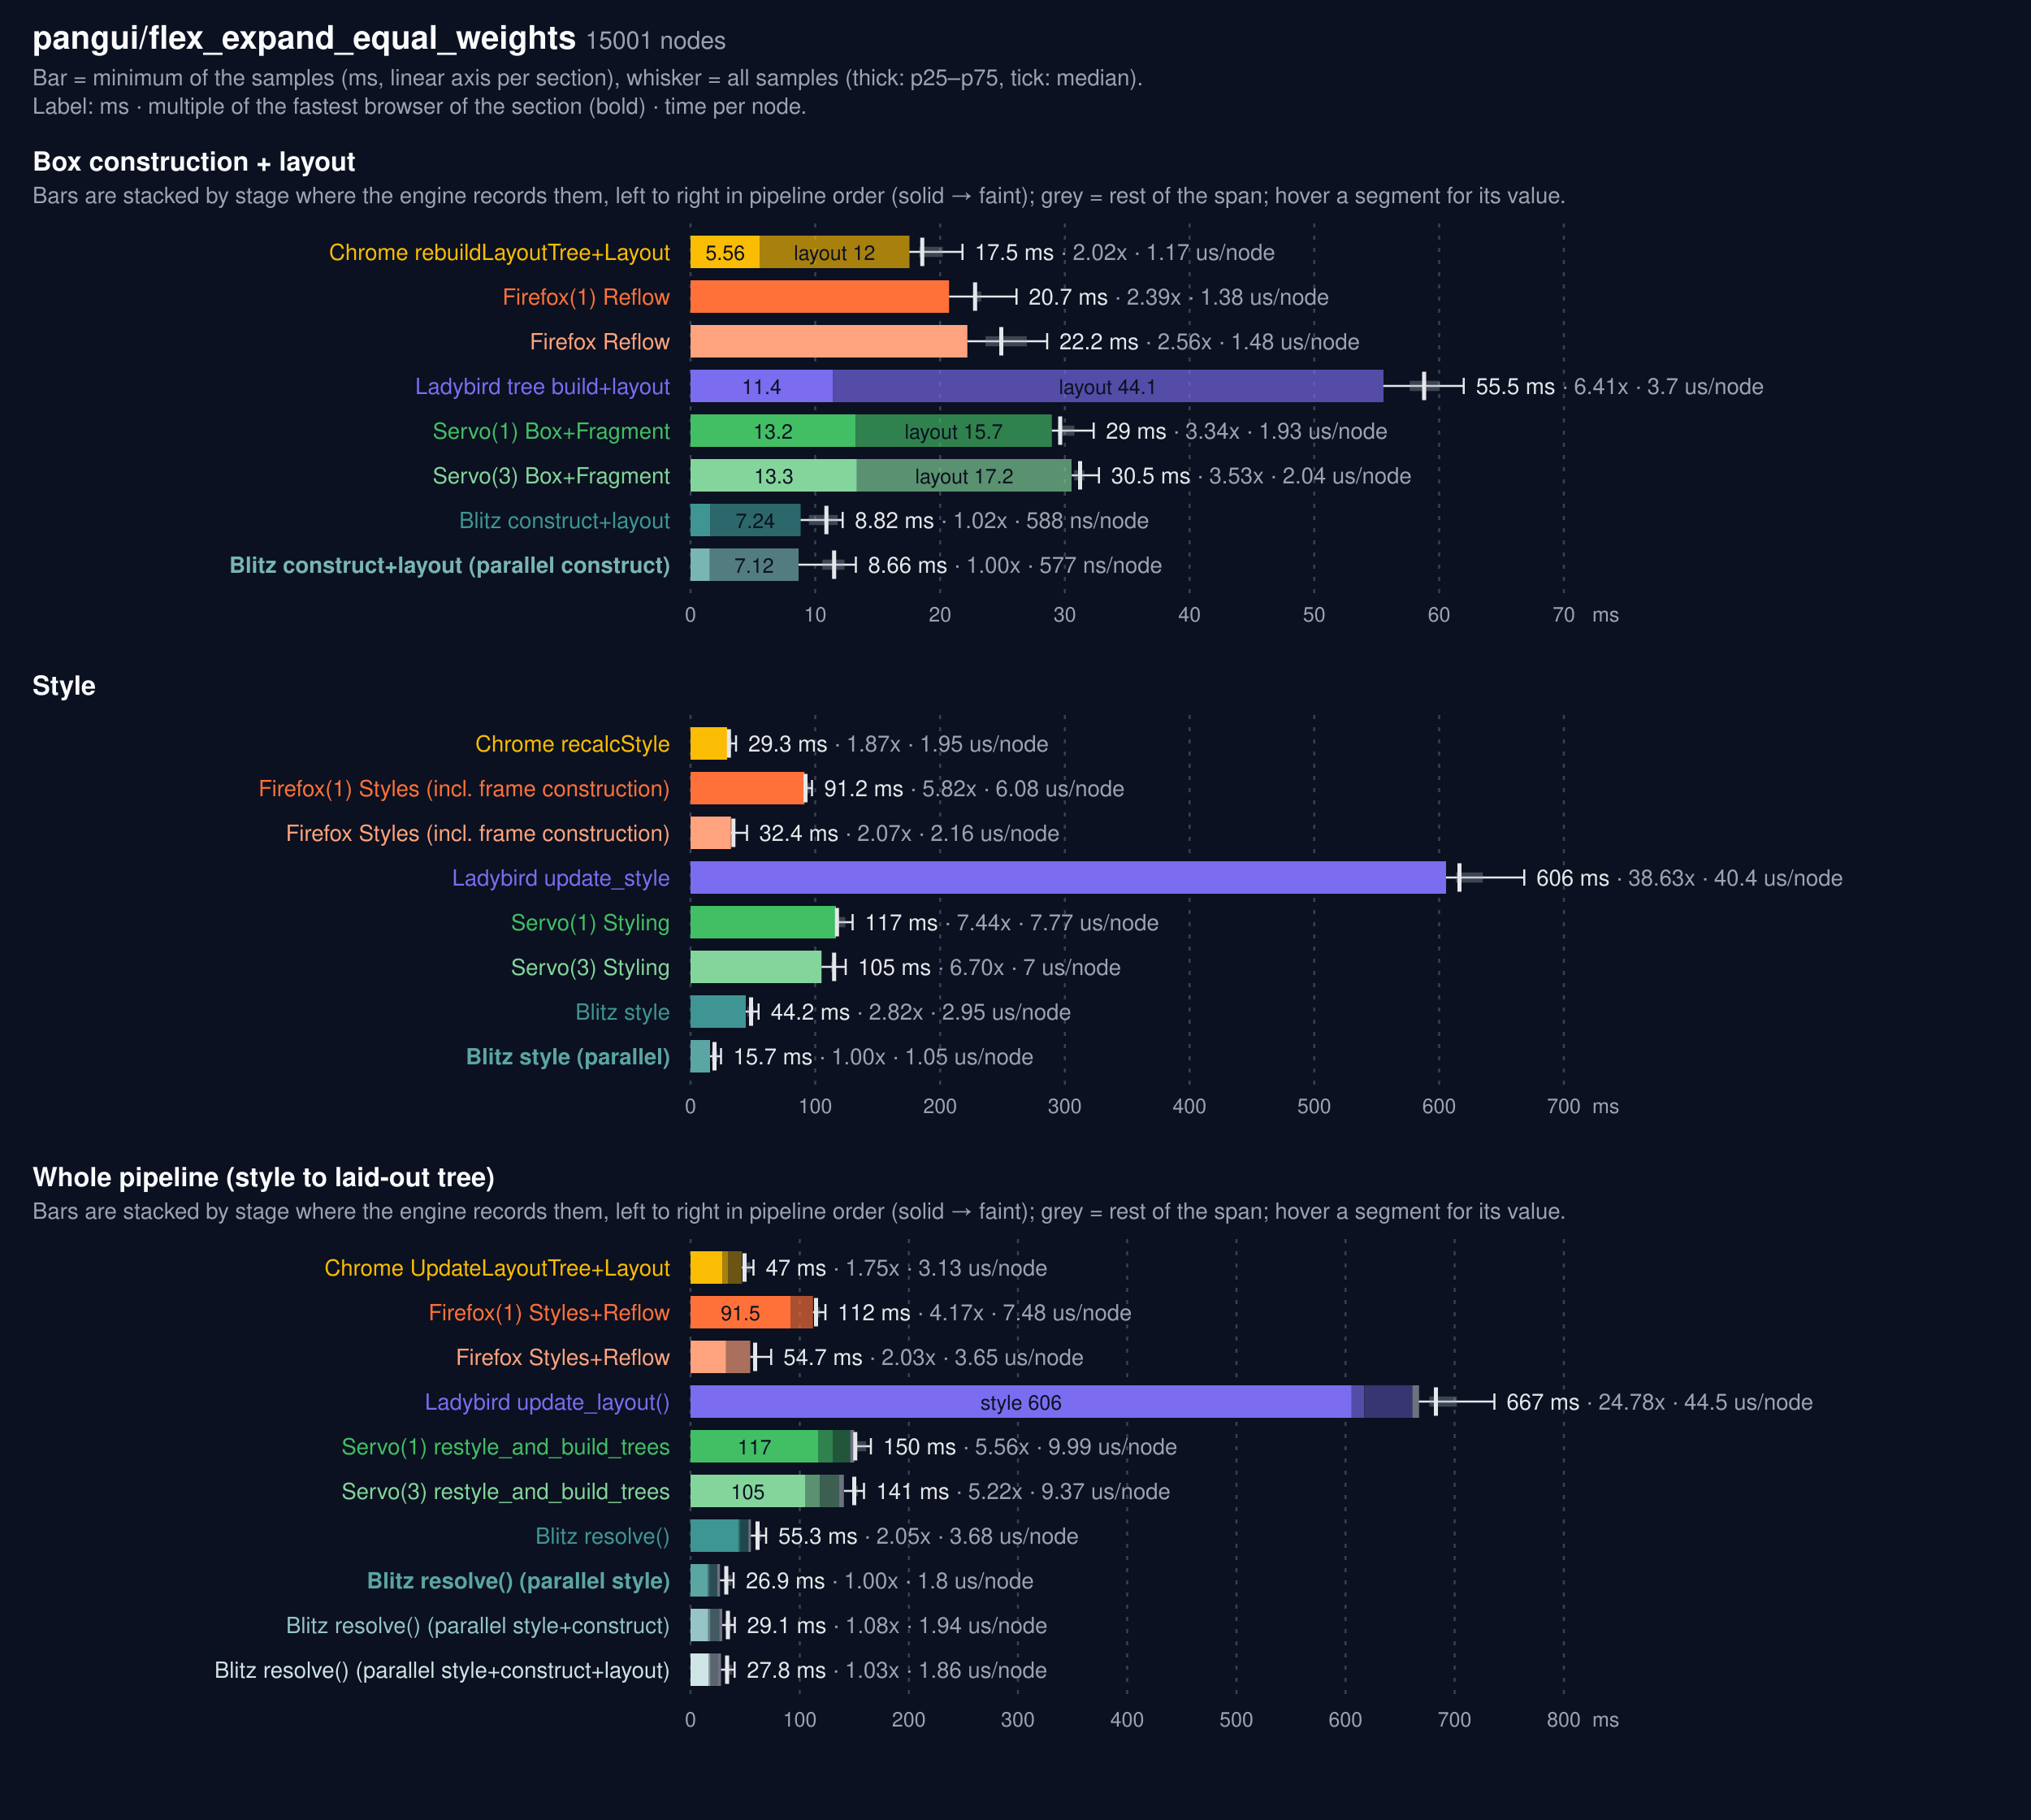
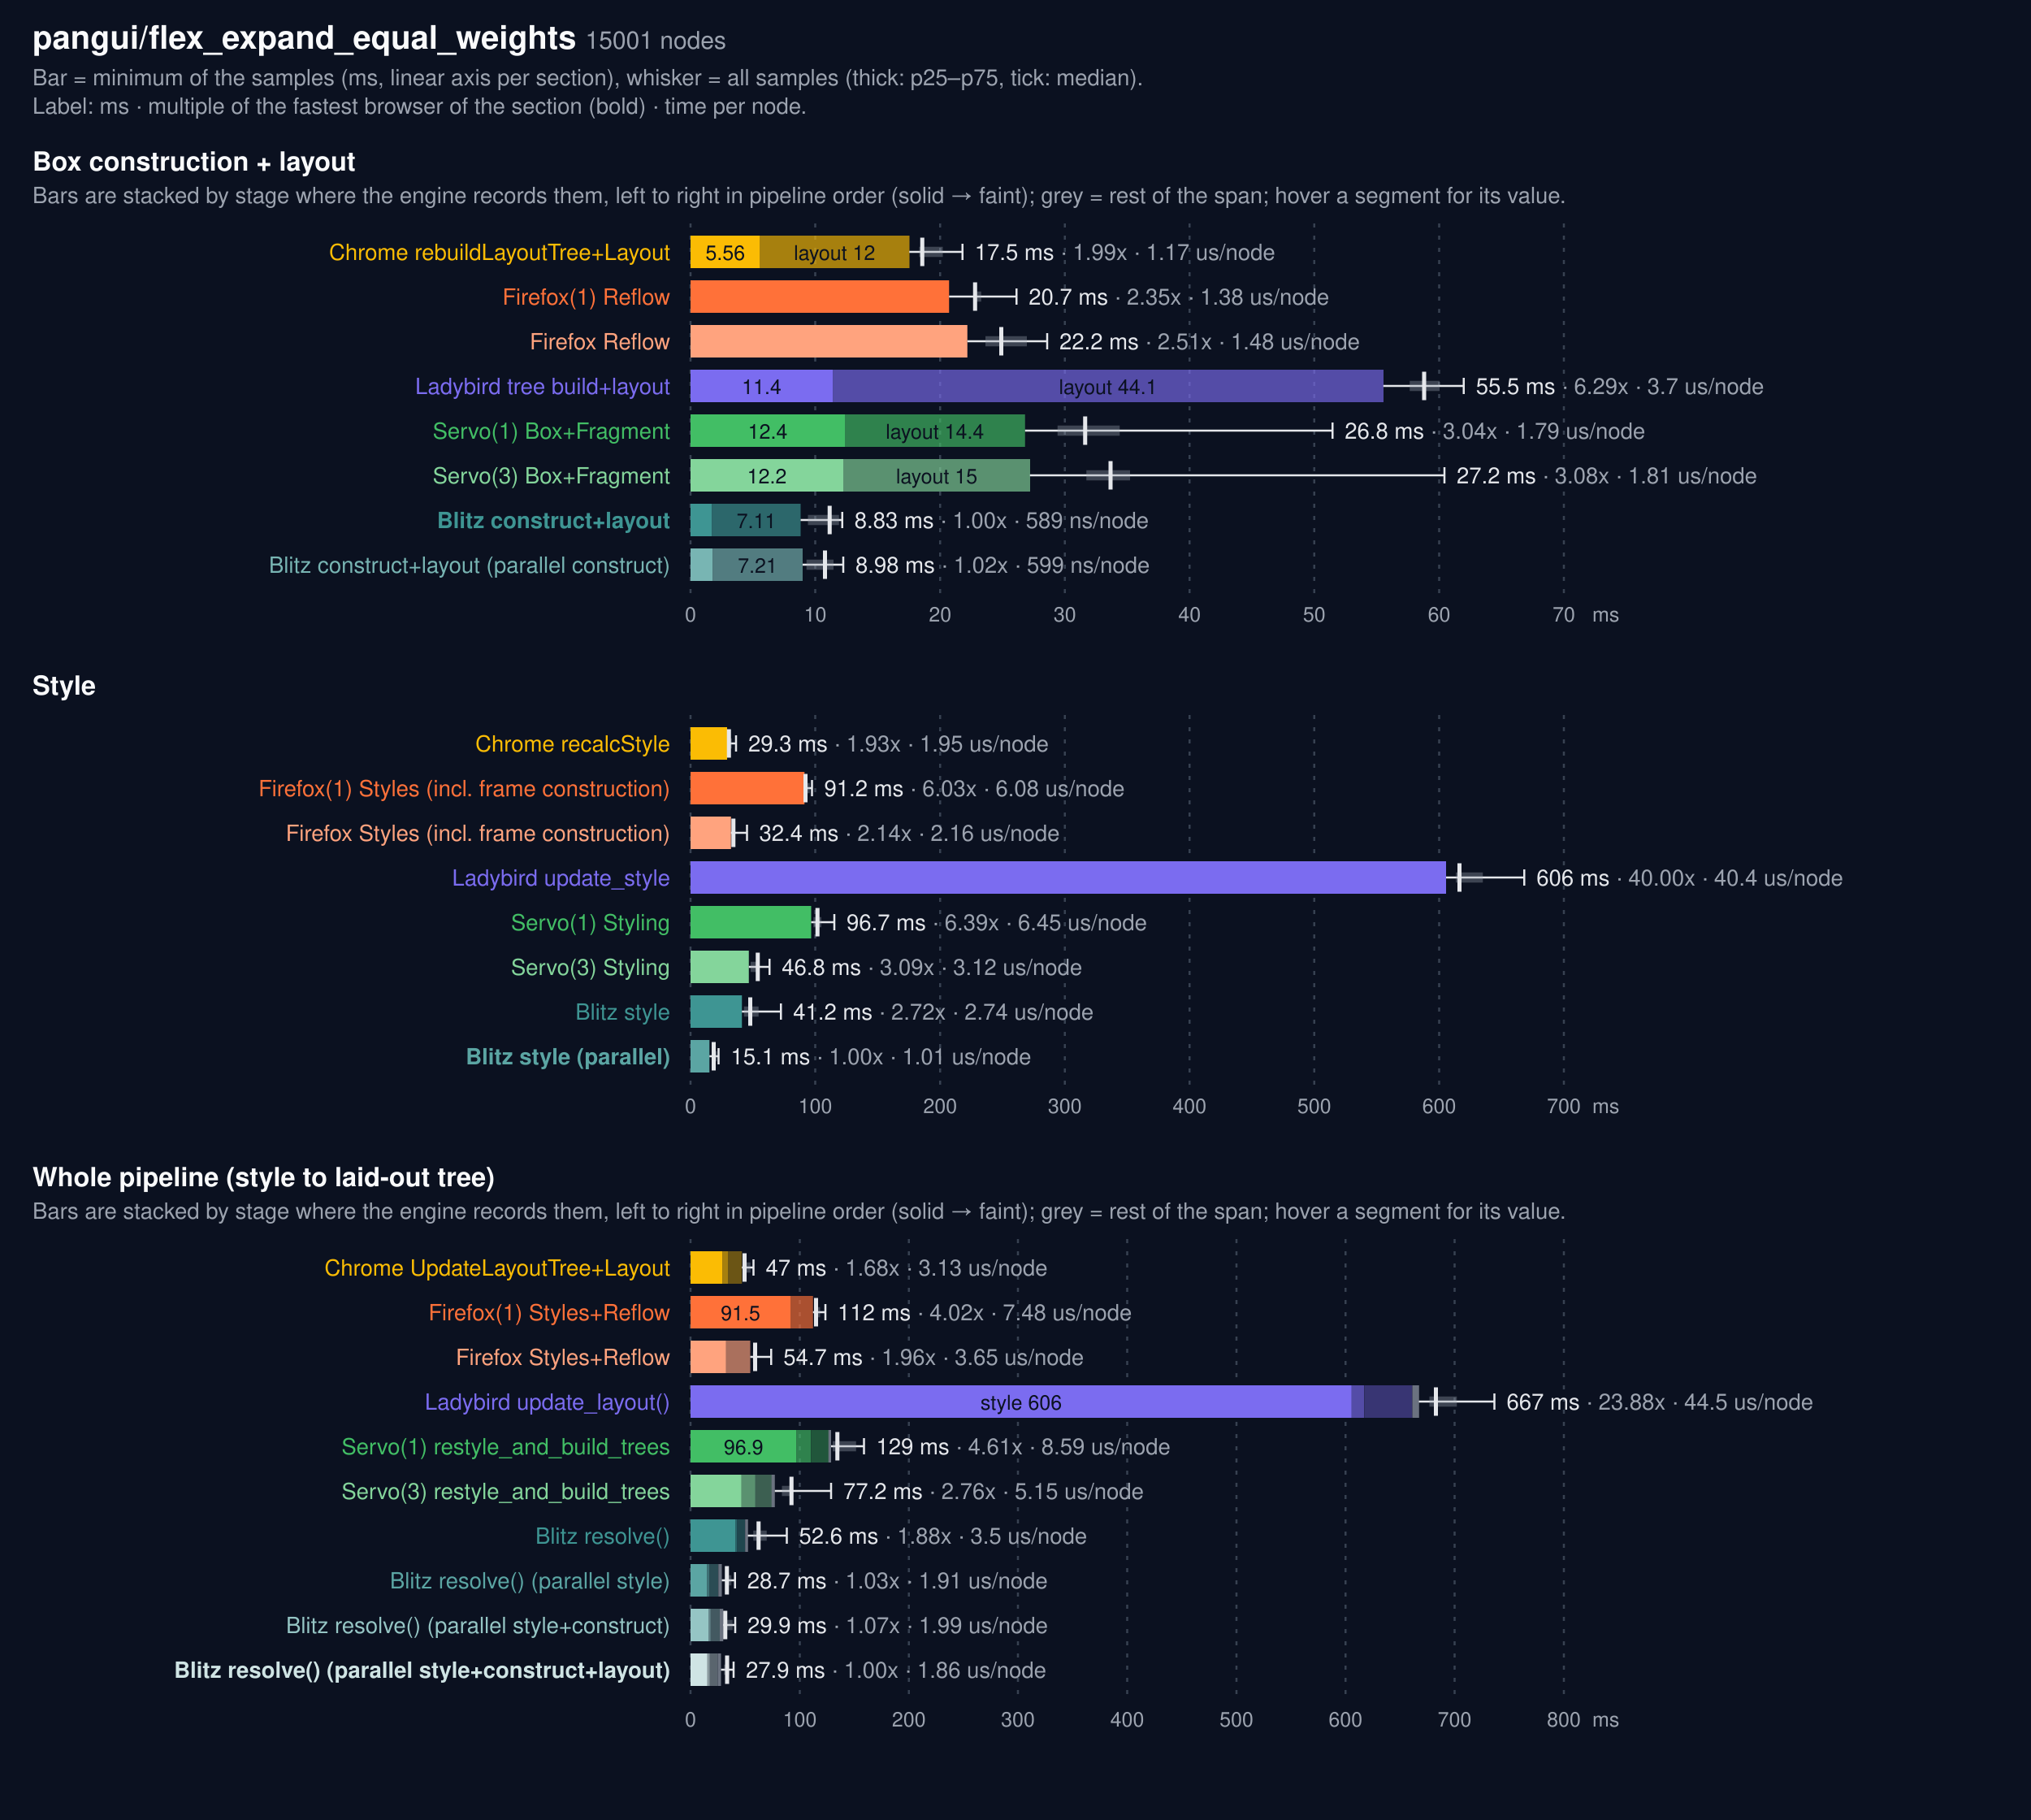
<svg xmlns="http://www.w3.org/2000/svg" width="1000" height="896" viewBox="0 0 1000 896" font-family="system-ui, -apple-system, Segoe UI, Helvetica, Arial, sans-serif">
  <rect width="1000" height="896" fill="#0b1120" />
  <text x="16" y="24" fill="#f9fafb" font-size="16" font-weight="600">pangui/flex_expand_equal_weights <tspan fill="#9ca3af" font-size="12" font-weight="400">15001 nodes</tspan>
  </text>
  <text x="16" y="42" fill="#9ca3af" font-size="11">Bar = minimum of the samples (ms, linear axis per section), whisker = all samples (thick: p25–p75, tick: median).</text>
  <text x="16" y="56" fill="#9ca3af" font-size="11">Label: ms · multiple of the fastest browser of the section (bold) · time per node.</text>
  <text x="16" y="84" fill="#f9fafb" font-size="13" font-weight="600">Box construction + layout</text>
  <text x="16" y="100" fill="#9ca3af" font-size="11">Bars are stacked by stage where the engine records them, left to right in pipeline order (solid → faint); grey = rest of the span; hover a segment for its value.</text>
  <line x1="340.0" x2="340.0" y1="110" y2="292" stroke="#374151" stroke-dasharray="2 4" />
  <text x="340.0" y="306" fill="#9ca3af" font-size="10" text-anchor="middle">0</text>
  <line x1="401.4" x2="401.4" y1="110" y2="292" stroke="#374151" stroke-dasharray="2 4" />
  <text x="401.4" y="306" fill="#9ca3af" font-size="10" text-anchor="middle">10</text>
  <line x1="462.9" x2="462.9" y1="110" y2="292" stroke="#374151" stroke-dasharray="2 4" />
  <text x="462.9" y="306" fill="#9ca3af" font-size="10" text-anchor="middle">20</text>
  <line x1="524.3" x2="524.3" y1="110" y2="292" stroke="#374151" stroke-dasharray="2 4" />
  <text x="524.3" y="306" fill="#9ca3af" font-size="10" text-anchor="middle">30</text>
  <line x1="585.7" x2="585.7" y1="110" y2="292" stroke="#374151" stroke-dasharray="2 4" />
  <text x="585.7" y="306" fill="#9ca3af" font-size="10" text-anchor="middle">40</text>
  <line x1="647.1" x2="647.1" y1="110" y2="292" stroke="#374151" stroke-dasharray="2 4" />
  <text x="647.1" y="306" fill="#9ca3af" font-size="10" text-anchor="middle">50</text>
  <line x1="708.6" x2="708.6" y1="110" y2="292" stroke="#374151" stroke-dasharray="2 4" />
  <text x="708.6" y="306" fill="#9ca3af" font-size="10" text-anchor="middle">60</text>
  <line x1="770.0" x2="770.0" y1="110" y2="292" stroke="#374151" stroke-dasharray="2 4" />
  <text x="770.0" y="306" fill="#9ca3af" font-size="10" text-anchor="middle">70</text>
  <text x="784" y="306" fill="#9ca3af" font-size="10">ms</text>
  <text x="330" y="128" fill="#FBBC04" font-size="11" text-anchor="end">Chrome rebuildLayoutTree+Layout</text>
  <rect x="340.0" y="116" width="34.2" height="16" fill="#FBBC04" opacity="1.0" />
  <text x="357.1" y="128" fill="#0b1120" font-size="10" text-anchor="middle">5.56</text>
  <rect x="374.2" y="116" width="73.6" height="16" fill="#FBBC04" opacity="0.65" />
  <text x="410.9" y="128" fill="#0b1120" font-size="10" text-anchor="middle">layout 12</text>
  <g stroke="#e5e7eb" fill="none">
    <line x1="447.7" y1="124.0" x2="473.9" y2="124.0" stroke-width="1" />
    <line x1="452.6" y1="124.0" x2="464.2" y2="124.0" stroke="#9ca3af" stroke-width="5" opacity="0.35" />
    <line x1="454.1" y1="117" x2="454.1" y2="131" stroke-width="2" />
    <line x1="473.9" y1="120" x2="473.9" y2="128" stroke-width="1" />
  </g>
-   <text x="479.9" y="128" fill="#e5e7eb" font-size="11">17.5 ms <tspan fill="#9ca3af">· 2.02x · 1.17 us/node</tspan>
+   <text x="479.9" y="128" fill="#e5e7eb" font-size="11">17.5 ms <tspan fill="#9ca3af">· 1.99x · 1.17 us/node</tspan>
  </text>
  <text x="330" y="150" fill="#FF7139" font-size="11" text-anchor="end">Firefox(1) Reflow</text>
  <rect x="340" y="138" width="127.3" height="16" fill="#FF7139" />
  <g stroke="#e5e7eb" fill="none">
    <line x1="467.3" y1="146.0" x2="500.5" y2="146.0" stroke-width="1" />
    <line x1="479.6" y1="146.0" x2="483.1" y2="146.0" stroke="#9ca3af" stroke-width="5" opacity="0.35" />
    <line x1="480.1" y1="139" x2="480.1" y2="153" stroke-width="2" />
    <line x1="500.5" y1="142" x2="500.5" y2="150" stroke-width="1" />
  </g>
-   <text x="506.5" y="150" fill="#e5e7eb" font-size="11">20.7 ms <tspan fill="#9ca3af">· 2.39x · 1.38 us/node</tspan>
+   <text x="506.5" y="150" fill="#e5e7eb" font-size="11">20.7 ms <tspan fill="#9ca3af">· 2.35x · 1.38 us/node</tspan>
  </text>
  <text x="330" y="172" fill="#ffa37e" font-size="11" text-anchor="end">Firefox Reflow</text>
  <rect x="340" y="160" width="136.3" height="16" fill="#ffa37e" />
  <g stroke="#e5e7eb" fill="none">
    <line x1="476.3" y1="168.0" x2="515.6" y2="168.0" stroke-width="1" />
    <line x1="485.2" y1="168.0" x2="505.6" y2="168.0" stroke="#9ca3af" stroke-width="5" opacity="0.35" />
    <line x1="493.0" y1="161" x2="493.0" y2="175" stroke-width="2" />
    <line x1="515.6" y1="164" x2="515.6" y2="172" stroke-width="1" />
  </g>
-   <text x="521.6" y="172" fill="#e5e7eb" font-size="11">22.2 ms <tspan fill="#9ca3af">· 2.56x · 1.48 us/node</tspan>
+   <text x="521.6" y="172" fill="#e5e7eb" font-size="11">22.2 ms <tspan fill="#9ca3af">· 2.51x · 1.48 us/node</tspan>
  </text>
  <text x="330" y="194" fill="#7B6CF0" font-size="11" text-anchor="end">Ladybird tree build+layout</text>
  <rect x="340.0" y="182" width="70.1" height="16" fill="#7B6CF0" opacity="1.0" />
  <text x="375.0" y="194" fill="#0b1120" font-size="10" text-anchor="middle">11.4</text>
  <rect x="410.1" y="182" width="271.1" height="16" fill="#7B6CF0" opacity="0.65" />
  <text x="545.6" y="194" fill="#0b1120" font-size="10" text-anchor="middle">layout 44.1</text>
  <g stroke="#e5e7eb" fill="none">
    <line x1="681.1" y1="190.0" x2="720.7" y2="190.0" stroke-width="1" />
    <line x1="694.1" y1="190.0" x2="708.8" y2="190.0" stroke="#9ca3af" stroke-width="5" opacity="0.35" />
    <line x1="701.2" y1="183" x2="701.2" y2="197" stroke-width="2" />
    <line x1="720.7" y1="186" x2="720.7" y2="194" stroke-width="1" />
  </g>
-   <text x="726.7" y="194" fill="#e5e7eb" font-size="11">55.5 ms <tspan fill="#9ca3af">· 6.41x · 3.7 us/node</tspan>
+   <text x="726.7" y="194" fill="#e5e7eb" font-size="11">55.5 ms <tspan fill="#9ca3af">· 6.29x · 3.7 us/node</tspan>
  </text>
  <text x="330" y="216" fill="#42BE65" font-size="11" text-anchor="end">Servo(1) Box+Fragment</text>
-   <rect x="340.0" y="204" width="81.3" height="16" fill="#42BE65" opacity="1.0" />
-   <text x="380.6" y="216" fill="#0b1120" font-size="10" text-anchor="middle">13.2</text>
-   <rect x="421.3" y="204" width="96.6" height="16" fill="#42BE65" opacity="0.65" />
-   <text x="469.6" y="216" fill="#0b1120" font-size="10" text-anchor="middle">layout 15.7</text>
-   <g stroke="#e5e7eb" fill="none">
-     <line x1="517.9" y1="212.0" x2="538.5" y2="212.0" stroke-width="1" />
-     <line x1="520.9" y1="212.0" x2="529.0" y2="212.0" stroke="#9ca3af" stroke-width="5" opacity="0.35" />
-     <line x1="522.0" y1="205" x2="522.0" y2="219" stroke-width="2" />
-     <line x1="538.5" y1="208" x2="538.5" y2="216" stroke-width="1" />
-   </g>
-   <text x="544.5" y="216" fill="#e5e7eb" font-size="11">29 ms <tspan fill="#9ca3af">· 3.34x · 1.93 us/node</tspan>
+   <rect x="340.0" y="204" width="76.0" height="16" fill="#42BE65" opacity="1.0" />
+   <text x="378.0" y="216" fill="#0b1120" font-size="10" text-anchor="middle">12.4</text>
+   <rect x="416.0" y="204" width="88.7" height="16" fill="#42BE65" opacity="0.65" />
+   <text x="460.3" y="216" fill="#0b1120" font-size="10" text-anchor="middle">layout 14.4</text>
+   <g stroke="#e5e7eb" fill="none">
+     <line x1="504.7" y1="212.0" x2="656.1" y2="212.0" stroke-width="1" />
+     <line x1="520.7" y1="212.0" x2="551.3" y2="212.0" stroke="#9ca3af" stroke-width="5" opacity="0.35" />
+     <line x1="534.3" y1="205" x2="534.3" y2="219" stroke-width="2" />
+     <line x1="656.1" y1="208" x2="656.1" y2="216" stroke-width="1" />
+   </g>
+   <text x="662.1" y="216" fill="#e5e7eb" font-size="11">26.8 ms <tspan fill="#9ca3af">· 3.04x · 1.79 us/node</tspan>
  </text>
  <text x="330" y="238" fill="#84d59b" font-size="11" text-anchor="end">Servo(3) Box+Fragment</text>
-   <rect x="340.0" y="226" width="81.9" height="16" fill="#84d59b" opacity="1.0" />
-   <text x="381.0" y="238" fill="#0b1120" font-size="10" text-anchor="middle">13.3</text>
-   <rect x="421.9" y="226" width="105.7" height="16" fill="#84d59b" opacity="0.65" />
-   <text x="474.8" y="238" fill="#0b1120" font-size="10" text-anchor="middle">layout 17.2</text>
-   <g stroke="#e5e7eb" fill="none">
-     <line x1="527.7" y1="234.0" x2="541.1" y2="234.0" stroke-width="1" />
-     <line x1="528.9" y1="234.0" x2="533.9" y2="234.0" stroke="#9ca3af" stroke-width="5" opacity="0.35" />
-     <line x1="531.8" y1="227" x2="531.8" y2="241" stroke-width="2" />
-     <line x1="541.1" y1="230" x2="541.1" y2="238" stroke-width="1" />
-   </g>
-   <text x="547.1" y="238" fill="#e5e7eb" font-size="11">30.5 ms <tspan fill="#9ca3af">· 3.53x · 2.04 us/node</tspan>
-   </text>
-   <text x="330" y="260" fill="#3E9593" font-size="11" text-anchor="end">Blitz construct+layout</text>
-   <rect x="340.0" y="248" width="9.7" height="16" fill="#3E9593" opacity="1.0" />
-   <rect x="349.7" y="248" width="44.5" height="16" fill="#3E9593" opacity="0.65" />
-   <text x="371.9" y="260" fill="#0b1120" font-size="10" text-anchor="middle">7.24</text>
-   <g stroke="#e5e7eb" fill="none">
-     <line x1="394.2" y1="256.0" x2="414.9" y2="256.0" stroke-width="1" />
-     <line x1="398.3" y1="256.0" x2="412.4" y2="256.0" stroke="#9ca3af" stroke-width="5" opacity="0.35" />
-     <line x1="406.9" y1="249" x2="406.9" y2="263" stroke-width="2" />
-     <line x1="414.9" y1="252" x2="414.9" y2="260" stroke-width="1" />
-   </g>
-   <text x="420.9" y="260" fill="#e5e7eb" font-size="11">8.82 ms <tspan fill="#9ca3af">· 1.02x · 588 ns/node</tspan>
-   </text>
-   <text x="330" y="282" fill="#78b5b3" font-size="11" text-anchor="end" font-weight="700">Blitz construct+layout (parallel construct)</text>
-   <rect x="340.0" y="270" width="9.5" height="16" fill="#78b5b3" opacity="1.0" />
-   <rect x="349.5" y="270" width="43.7" height="16" fill="#78b5b3" opacity="0.65" />
-   <text x="371.3" y="282" fill="#0b1120" font-size="10" text-anchor="middle">7.12</text>
-   <g stroke="#e5e7eb" fill="none">
-     <line x1="393.2" y1="278.0" x2="421.4" y2="278.0" stroke-width="1" />
-     <line x1="404.9" y1="278.0" x2="415.8" y2="278.0" stroke="#9ca3af" stroke-width="5" opacity="0.35" />
-     <line x1="410.7" y1="271" x2="410.7" y2="285" stroke-width="2" />
-     <line x1="421.4" y1="274" x2="421.4" y2="282" stroke-width="1" />
-   </g>
-   <text x="427.4" y="282" fill="#e5e7eb" font-size="11">8.66 ms <tspan fill="#9ca3af">· 1.00x · 577 ns/node</tspan>
+   <rect x="340.0" y="226" width="75.2" height="16" fill="#84d59b" opacity="1.0" />
+   <text x="377.6" y="238" fill="#0b1120" font-size="10" text-anchor="middle">12.2</text>
+   <rect x="415.2" y="226" width="92.0" height="16" fill="#84d59b" opacity="0.65" />
+   <text x="461.2" y="238" fill="#0b1120" font-size="10" text-anchor="middle">layout 15</text>
+   <g stroke="#e5e7eb" fill="none">
+     <line x1="507.1" y1="234.0" x2="711.2" y2="234.0" stroke-width="1" />
+     <line x1="534.9" y1="234.0" x2="556.4" y2="234.0" stroke="#9ca3af" stroke-width="5" opacity="0.35" />
+     <line x1="546.8" y1="227" x2="546.8" y2="241" stroke-width="2" />
+     <line x1="711.2" y1="230" x2="711.2" y2="238" stroke-width="1" />
+   </g>
+   <text x="717.2" y="238" fill="#e5e7eb" font-size="11">27.2 ms <tspan fill="#9ca3af">· 3.08x · 1.81 us/node</tspan>
+   </text>
+   <text x="330" y="260" fill="#3E9593" font-size="11" text-anchor="end" font-weight="700">Blitz construct+layout</text>
+   <rect x="340.0" y="248" width="10.5" height="16" fill="#3E9593" opacity="1.0" />
+   <rect x="350.5" y="248" width="43.7" height="16" fill="#3E9593" opacity="0.65" />
+   <text x="372.4" y="260" fill="#0b1120" font-size="10" text-anchor="middle">7.11</text>
+   <g stroke="#e5e7eb" fill="none">
+     <line x1="394.2" y1="256.0" x2="414.7" y2="256.0" stroke-width="1" />
+     <line x1="397.8" y1="256.0" x2="413.1" y2="256.0" stroke="#9ca3af" stroke-width="5" opacity="0.35" />
+     <line x1="408.5" y1="249" x2="408.5" y2="263" stroke-width="2" />
+     <line x1="414.7" y1="252" x2="414.7" y2="260" stroke-width="1" />
+   </g>
+   <text x="420.7" y="260" fill="#e5e7eb" font-size="11">8.83 ms <tspan fill="#9ca3af">· 1.00x · 589 ns/node</tspan>
+   </text>
+   <text x="330" y="282" fill="#78b5b3" font-size="11" text-anchor="end">Blitz construct+layout (parallel construct)</text>
+   <rect x="340.0" y="270" width="10.9" height="16" fill="#78b5b3" opacity="1.0" />
+   <rect x="350.9" y="270" width="44.3" height="16" fill="#78b5b3" opacity="0.65" />
+   <text x="373.0" y="282" fill="#0b1120" font-size="10" text-anchor="middle">7.21</text>
+   <g stroke="#e5e7eb" fill="none">
+     <line x1="395.2" y1="278.0" x2="415.2" y2="278.0" stroke-width="1" />
+     <line x1="397.1" y1="278.0" x2="410.4" y2="278.0" stroke="#9ca3af" stroke-width="5" opacity="0.35" />
+     <line x1="406.2" y1="271" x2="406.2" y2="285" stroke-width="2" />
+     <line x1="415.2" y1="274" x2="415.2" y2="282" stroke-width="1" />
+   </g>
+   <text x="421.2" y="282" fill="#e5e7eb" font-size="11">8.98 ms <tspan fill="#9ca3af">· 1.02x · 599 ns/node</tspan>
  </text>
  <text x="16" y="342" fill="#f9fafb" font-size="13" font-weight="600">Style</text>
  <line x1="340.0" x2="340.0" y1="352" y2="534" stroke="#374151" stroke-dasharray="2 4" />
  <text x="340.0" y="548" fill="#9ca3af" font-size="10" text-anchor="middle">0</text>
  <line x1="401.4" x2="401.4" y1="352" y2="534" stroke="#374151" stroke-dasharray="2 4" />
  <text x="401.4" y="548" fill="#9ca3af" font-size="10" text-anchor="middle">100</text>
  <line x1="462.9" x2="462.9" y1="352" y2="534" stroke="#374151" stroke-dasharray="2 4" />
  <text x="462.9" y="548" fill="#9ca3af" font-size="10" text-anchor="middle">200</text>
  <line x1="524.3" x2="524.3" y1="352" y2="534" stroke="#374151" stroke-dasharray="2 4" />
  <text x="524.3" y="548" fill="#9ca3af" font-size="10" text-anchor="middle">300</text>
  <line x1="585.7" x2="585.7" y1="352" y2="534" stroke="#374151" stroke-dasharray="2 4" />
  <text x="585.7" y="548" fill="#9ca3af" font-size="10" text-anchor="middle">400</text>
  <line x1="647.1" x2="647.1" y1="352" y2="534" stroke="#374151" stroke-dasharray="2 4" />
  <text x="647.1" y="548" fill="#9ca3af" font-size="10" text-anchor="middle">500</text>
  <line x1="708.6" x2="708.6" y1="352" y2="534" stroke="#374151" stroke-dasharray="2 4" />
  <text x="708.6" y="548" fill="#9ca3af" font-size="10" text-anchor="middle">600</text>
  <line x1="770.0" x2="770.0" y1="352" y2="534" stroke="#374151" stroke-dasharray="2 4" />
  <text x="770.0" y="548" fill="#9ca3af" font-size="10" text-anchor="middle">700</text>
  <text x="784" y="548" fill="#9ca3af" font-size="10">ms</text>
  <text x="330" y="370" fill="#FBBC04" font-size="11" text-anchor="end">Chrome recalcStyle</text>
  <rect x="340" y="358" width="18.0" height="16" fill="#FBBC04" />
  <g stroke="#e5e7eb" fill="none">
    <line x1="358.0" y1="366.0" x2="362.4" y2="366.0" stroke-width="1" />
    <line x1="358.5" y1="366.0" x2="360.3" y2="366.0" stroke="#9ca3af" stroke-width="5" opacity="0.35" />
    <line x1="358.9" y1="359" x2="358.9" y2="373" stroke-width="2" />
    <line x1="362.4" y1="362" x2="362.4" y2="370" stroke-width="1" />
  </g>
-   <text x="368.4" y="370" fill="#e5e7eb" font-size="11">29.3 ms <tspan fill="#9ca3af">· 1.87x · 1.95 us/node</tspan>
+   <text x="368.4" y="370" fill="#e5e7eb" font-size="11">29.3 ms <tspan fill="#9ca3af">· 1.93x · 1.95 us/node</tspan>
  </text>
  <text x="330" y="392" fill="#FF7139" font-size="11" text-anchor="end">Firefox(1) Styles (incl. frame construction)</text>
  <rect x="340" y="380" width="56.1" height="16" fill="#FF7139" />
  <g stroke="#e5e7eb" fill="none">
    <line x1="396.1" y1="388.0" x2="399.8" y2="388.0" stroke-width="1" />
    <line x1="396.3" y1="388.0" x2="398.7" y2="388.0" stroke="#9ca3af" stroke-width="5" opacity="0.35" />
    <line x1="396.6" y1="381" x2="396.6" y2="395" stroke-width="2" />
    <line x1="399.8" y1="384" x2="399.8" y2="392" stroke-width="1" />
  </g>
-   <text x="405.8" y="392" fill="#e5e7eb" font-size="11">91.2 ms <tspan fill="#9ca3af">· 5.82x · 6.08 us/node</tspan>
+   <text x="405.8" y="392" fill="#e5e7eb" font-size="11">91.2 ms <tspan fill="#9ca3af">· 6.03x · 6.08 us/node</tspan>
  </text>
  <text x="330" y="414" fill="#ffa37e" font-size="11" text-anchor="end">Firefox Styles (incl. frame construction)</text>
  <rect x="340" y="402" width="19.9" height="16" fill="#ffa37e" />
  <g stroke="#e5e7eb" fill="none">
    <line x1="359.9" y1="410.0" x2="367.8" y2="410.0" stroke-width="1" />
    <line x1="360.5" y1="410.0" x2="361.2" y2="410.0" stroke="#9ca3af" stroke-width="5" opacity="0.35" />
    <line x1="361.1" y1="403" x2="361.1" y2="417" stroke-width="2" />
    <line x1="367.8" y1="406" x2="367.8" y2="414" stroke-width="1" />
  </g>
-   <text x="373.8" y="414" fill="#e5e7eb" font-size="11">32.4 ms <tspan fill="#9ca3af">· 2.07x · 2.16 us/node</tspan>
+   <text x="373.8" y="414" fill="#e5e7eb" font-size="11">32.4 ms <tspan fill="#9ca3af">· 2.14x · 2.16 us/node</tspan>
  </text>
  <text x="330" y="436" fill="#7B6CF0" font-size="11" text-anchor="end">Ladybird update_style</text>
  <rect x="340" y="424" width="372.0" height="16" fill="#7B6CF0" />
  <g stroke="#e5e7eb" fill="none">
    <line x1="712.0" y1="432.0" x2="750.5" y2="432.0" stroke-width="1" />
    <line x1="716.8" y1="432.0" x2="730.1" y2="432.0" stroke="#9ca3af" stroke-width="5" opacity="0.35" />
    <line x1="718.6" y1="425" x2="718.6" y2="439" stroke-width="2" />
    <line x1="750.5" y1="428" x2="750.5" y2="436" stroke-width="1" />
  </g>
-   <text x="756.5" y="436" fill="#e5e7eb" font-size="11">606 ms <tspan fill="#9ca3af">· 38.63x · 40.4 us/node</tspan>
+   <text x="756.5" y="436" fill="#e5e7eb" font-size="11">606 ms <tspan fill="#9ca3af">· 40.00x · 40.4 us/node</tspan>
  </text>
  <text x="330" y="458" fill="#42BE65" font-size="11" text-anchor="end">Servo(1) Styling</text>
-   <rect x="340" y="446" width="71.6" height="16" fill="#42BE65" />
-   <g stroke="#e5e7eb" fill="none">
-     <line x1="411.6" y1="454.0" x2="419.8" y2="454.0" stroke-width="1" />
-     <line x1="412.0" y1="454.0" x2="416.2" y2="454.0" stroke="#9ca3af" stroke-width="5" opacity="0.35" />
-     <line x1="412.1" y1="447" x2="412.1" y2="461" stroke-width="2" />
-     <line x1="419.8" y1="450" x2="419.8" y2="458" stroke-width="1" />
-   </g>
-   <text x="425.8" y="458" fill="#e5e7eb" font-size="11">117 ms <tspan fill="#9ca3af">· 7.44x · 7.77 us/node</tspan>
+   <rect x="340" y="446" width="59.4" height="16" fill="#42BE65" />
+   <g stroke="#e5e7eb" fill="none">
+     <line x1="399.4" y1="454.0" x2="410.8" y2="454.0" stroke-width="1" />
+     <line x1="400.5" y1="454.0" x2="404.4" y2="454.0" stroke="#9ca3af" stroke-width="5" opacity="0.35" />
+     <line x1="402.5" y1="447" x2="402.5" y2="461" stroke-width="2" />
+     <line x1="410.8" y1="450" x2="410.8" y2="458" stroke-width="1" />
+   </g>
+   <text x="416.8" y="458" fill="#e5e7eb" font-size="11">96.7 ms <tspan fill="#9ca3af">· 6.39x · 6.45 us/node</tspan>
  </text>
  <text x="330" y="480" fill="#84d59b" font-size="11" text-anchor="end">Servo(3) Styling</text>
-   <rect x="340" y="468" width="64.5" height="16" fill="#84d59b" />
-   <g stroke="#e5e7eb" fill="none">
-     <line x1="404.5" y1="476.0" x2="416.4" y2="476.0" stroke-width="1" />
-     <line x1="409.2" y1="476.0" x2="411.6" y2="476.0" stroke="#9ca3af" stroke-width="5" opacity="0.35" />
-     <line x1="410.7" y1="469" x2="410.7" y2="483" stroke-width="2" />
-     <line x1="416.4" y1="472" x2="416.4" y2="480" stroke-width="1" />
-   </g>
-   <text x="422.4" y="480" fill="#e5e7eb" font-size="11">105 ms <tspan fill="#9ca3af">· 6.70x · 7 us/node</tspan>
+   <rect x="340" y="468" width="28.7" height="16" fill="#84d59b" />
+   <g stroke="#e5e7eb" fill="none">
+     <line x1="368.7" y1="476.0" x2="378.9" y2="476.0" stroke-width="1" />
+     <line x1="369.6" y1="476.0" x2="374.0" y2="476.0" stroke="#9ca3af" stroke-width="5" opacity="0.35" />
+     <line x1="373.1" y1="469" x2="373.1" y2="483" stroke-width="2" />
+     <line x1="378.9" y1="472" x2="378.9" y2="480" stroke-width="1" />
+   </g>
+   <text x="384.9" y="480" fill="#e5e7eb" font-size="11">46.8 ms <tspan fill="#9ca3af">· 3.09x · 3.12 us/node</tspan>
  </text>
  <text x="330" y="502" fill="#3E9593" font-size="11" text-anchor="end">Blitz style</text>
-   <rect x="340" y="490" width="27.2" height="16" fill="#3E9593" />
-   <g stroke="#e5e7eb" fill="none">
-     <line x1="367.2" y1="498.0" x2="373.5" y2="498.0" stroke-width="1" />
-     <line x1="368.0" y1="498.0" x2="371.1" y2="498.0" stroke="#9ca3af" stroke-width="5" opacity="0.35" />
-     <line x1="369.8" y1="491" x2="369.8" y2="505" stroke-width="2" />
-     <line x1="373.5" y1="494" x2="373.5" y2="502" stroke-width="1" />
-   </g>
-   <text x="379.5" y="502" fill="#e5e7eb" font-size="11">44.2 ms <tspan fill="#9ca3af">· 2.82x · 2.95 us/node</tspan>
+   <rect x="340" y="490" width="25.3" height="16" fill="#3E9593" />
+   <g stroke="#e5e7eb" fill="none">
+     <line x1="365.3" y1="498.0" x2="384.5" y2="498.0" stroke-width="1" />
+     <line x1="366.3" y1="498.0" x2="373.5" y2="498.0" stroke="#9ca3af" stroke-width="5" opacity="0.35" />
+     <line x1="369.4" y1="491" x2="369.4" y2="505" stroke-width="2" />
+     <line x1="384.5" y1="494" x2="384.5" y2="502" stroke-width="1" />
+   </g>
+   <text x="390.5" y="502" fill="#e5e7eb" font-size="11">41.2 ms <tspan fill="#9ca3af">· 2.72x · 2.74 us/node</tspan>
  </text>
  <text x="330" y="524" fill="#5ba5a3" font-size="11" text-anchor="end" font-weight="700">Blitz style (parallel)</text>
-   <rect x="340" y="512" width="9.6" height="16" fill="#5ba5a3" />
-   <g stroke="#e5e7eb" fill="none">
-     <line x1="349.6" y1="520.0" x2="355.0" y2="520.0" stroke-width="1" />
-     <line x1="350.4" y1="520.0" x2="353.4" y2="520.0" stroke="#9ca3af" stroke-width="5" opacity="0.35" />
-     <line x1="351.8" y1="513" x2="351.8" y2="527" stroke-width="2" />
-     <line x1="355.0" y1="516" x2="355.0" y2="524" stroke-width="1" />
-   </g>
-   <text x="361.0" y="524" fill="#e5e7eb" font-size="11">15.7 ms <tspan fill="#9ca3af">· 1.00x · 1.05 us/node</tspan>
+   <rect x="340" y="512" width="9.3" height="16" fill="#5ba5a3" />
+   <g stroke="#e5e7eb" fill="none">
+     <line x1="349.3" y1="520.0" x2="353.8" y2="520.0" stroke-width="1" />
+     <line x1="350.4" y1="520.0" x2="353.0" y2="520.0" stroke="#9ca3af" stroke-width="5" opacity="0.35" />
+     <line x1="351.4" y1="513" x2="351.4" y2="527" stroke-width="2" />
+     <line x1="353.8" y1="516" x2="353.8" y2="524" stroke-width="1" />
+   </g>
+   <text x="359.8" y="524" fill="#e5e7eb" font-size="11">15.1 ms <tspan fill="#9ca3af">· 1.00x · 1.01 us/node</tspan>
  </text>
  <text x="16" y="584" fill="#f9fafb" font-size="13" font-weight="600">Whole pipeline (style to laid-out tree)</text>
  <text x="16" y="600" fill="#9ca3af" font-size="11">Bars are stacked by stage where the engine records them, left to right in pipeline order (solid → faint); grey = rest of the span; hover a segment for its value.</text>
  <line x1="340.0" x2="340.0" y1="610" y2="836" stroke="#374151" stroke-dasharray="2 4" />
  <text x="340.0" y="850" fill="#9ca3af" font-size="10" text-anchor="middle">0</text>
  <line x1="393.8" x2="393.8" y1="610" y2="836" stroke="#374151" stroke-dasharray="2 4" />
  <text x="393.8" y="850" fill="#9ca3af" font-size="10" text-anchor="middle">100</text>
  <line x1="447.5" x2="447.5" y1="610" y2="836" stroke="#374151" stroke-dasharray="2 4" />
  <text x="447.5" y="850" fill="#9ca3af" font-size="10" text-anchor="middle">200</text>
  <line x1="501.2" x2="501.2" y1="610" y2="836" stroke="#374151" stroke-dasharray="2 4" />
  <text x="501.2" y="850" fill="#9ca3af" font-size="10" text-anchor="middle">300</text>
  <line x1="555.0" x2="555.0" y1="610" y2="836" stroke="#374151" stroke-dasharray="2 4" />
  <text x="555.0" y="850" fill="#9ca3af" font-size="10" text-anchor="middle">400</text>
  <line x1="608.8" x2="608.8" y1="610" y2="836" stroke="#374151" stroke-dasharray="2 4" />
  <text x="608.8" y="850" fill="#9ca3af" font-size="10" text-anchor="middle">500</text>
  <line x1="662.5" x2="662.5" y1="610" y2="836" stroke="#374151" stroke-dasharray="2 4" />
  <text x="662.5" y="850" fill="#9ca3af" font-size="10" text-anchor="middle">600</text>
  <line x1="716.2" x2="716.2" y1="610" y2="836" stroke="#374151" stroke-dasharray="2 4" />
  <text x="716.2" y="850" fill="#9ca3af" font-size="10" text-anchor="middle">700</text>
  <line x1="770.0" x2="770.0" y1="610" y2="836" stroke="#374151" stroke-dasharray="2 4" />
  <text x="770.0" y="850" fill="#9ca3af" font-size="10" text-anchor="middle">800</text>
  <text x="784" y="850" fill="#9ca3af" font-size="10">ms</text>
  <text x="330" y="628" fill="#FBBC04" font-size="11" text-anchor="end">Chrome UpdateLayoutTree+Layout</text>
  <rect x="340.0" y="616" width="15.7" height="16" fill="#FBBC04" opacity="1.0" />
  <rect x="355.7" y="616" width="2.9" height="16" fill="#FBBC04" opacity="0.65" />
  <rect x="358.7" y="616" width="6.6" height="16" fill="#FBBC04" opacity="0.4" />
  <rect x="365.3" y="616" width="0.0" height="16" fill="#6b7280" opacity="1.0" />
  <g stroke="#e5e7eb" fill="none">
    <line x1="365.3" y1="624.0" x2="371.0" y2="624.0" stroke-width="1" />
    <line x1="366.1" y1="624.0" x2="369.5" y2="624.0" stroke="#9ca3af" stroke-width="5" opacity="0.35" />
    <line x1="366.6" y1="617" x2="366.6" y2="631" stroke-width="2" />
    <line x1="371.0" y1="620" x2="371.0" y2="628" stroke-width="1" />
  </g>
-   <text x="377.0" y="628" fill="#e5e7eb" font-size="11">47 ms <tspan fill="#9ca3af">· 1.75x · 3.13 us/node</tspan>
+   <text x="377.0" y="628" fill="#e5e7eb" font-size="11">47 ms <tspan fill="#9ca3af">· 1.68x · 3.13 us/node</tspan>
  </text>
  <text x="330" y="650" fill="#FF7139" font-size="11" text-anchor="end">Firefox(1) Styles+Reflow</text>
  <rect x="340.0" y="638" width="49.2" height="16" fill="#FF7139" opacity="1.0" />
  <text x="364.6" y="650" fill="#0b1120" font-size="10" text-anchor="middle">91.5</text>
  <rect x="389.2" y="638" width="11.1" height="16" fill="#FF7139" opacity="0.65" />
  <g stroke="#e5e7eb" fill="none">
    <line x1="400.3" y1="646.0" x2="406.4" y2="646.0" stroke-width="1" />
    <line x1="401.5" y1="646.0" x2="403.8" y2="646.0" stroke="#9ca3af" stroke-width="5" opacity="0.35" />
    <line x1="401.8" y1="639" x2="401.8" y2="653" stroke-width="2" />
    <line x1="406.4" y1="642" x2="406.4" y2="650" stroke-width="1" />
  </g>
-   <text x="412.4" y="650" fill="#e5e7eb" font-size="11">112 ms <tspan fill="#9ca3af">· 4.17x · 7.48 us/node</tspan>
+   <text x="412.4" y="650" fill="#e5e7eb" font-size="11">112 ms <tspan fill="#9ca3af">· 4.02x · 7.48 us/node</tspan>
  </text>
  <text x="330" y="672" fill="#ffa37e" font-size="11" text-anchor="end">Firefox Styles+Reflow</text>
  <rect x="340.0" y="660" width="17.5" height="16" fill="#ffa37e" opacity="1.0" />
  <rect x="357.5" y="660" width="11.9" height="16" fill="#ffa37e" opacity="0.65" />
  <g stroke="#e5e7eb" fill="none">
    <line x1="369.4" y1="668.0" x2="379.7" y2="668.0" stroke-width="1" />
    <line x1="370.7" y1="668.0" x2="372.8" y2="668.0" stroke="#9ca3af" stroke-width="5" opacity="0.35" />
    <line x1="371.8" y1="661" x2="371.8" y2="675" stroke-width="2" />
    <line x1="379.7" y1="664" x2="379.7" y2="672" stroke-width="1" />
  </g>
-   <text x="385.7" y="672" fill="#e5e7eb" font-size="11">54.7 ms <tspan fill="#9ca3af">· 2.03x · 3.65 us/node</tspan>
+   <text x="385.7" y="672" fill="#e5e7eb" font-size="11">54.7 ms <tspan fill="#9ca3af">· 1.96x · 3.65 us/node</tspan>
  </text>
  <text x="330" y="694" fill="#7B6CF0" font-size="11" text-anchor="end">Ladybird update_layout()</text>
  <rect x="340.0" y="682" width="325.5" height="16" fill="#7B6CF0" opacity="1.0" />
  <text x="502.8" y="694" fill="#0b1120" font-size="10" text-anchor="middle">style 606</text>
  <rect x="665.5" y="682" width="6.1" height="16" fill="#7B6CF0" opacity="0.65" />
  <rect x="671.7" y="682" width="23.7" height="16" fill="#7B6CF0" opacity="0.4" />
  <rect x="695.4" y="682" width="3.3" height="16" fill="#6b7280" opacity="1.0" />
  <g stroke="#e5e7eb" fill="none">
    <line x1="698.6" y1="690.0" x2="735.8" y2="690.0" stroke-width="1" />
    <line x1="703.8" y1="690.0" x2="717.3" y2="690.0" stroke="#9ca3af" stroke-width="5" opacity="0.35" />
    <line x1="707.0" y1="683" x2="707.0" y2="697" stroke-width="2" />
    <line x1="735.8" y1="686" x2="735.8" y2="694" stroke-width="1" />
  </g>
-   <text x="741.8" y="694" fill="#e5e7eb" font-size="11">667 ms <tspan fill="#9ca3af">· 24.78x · 44.5 us/node</tspan>
+   <text x="741.8" y="694" fill="#e5e7eb" font-size="11">667 ms <tspan fill="#9ca3af">· 23.88x · 44.5 us/node</tspan>
  </text>
  <text x="330" y="716" fill="#42BE65" font-size="11" text-anchor="end">Servo(1) restyle_and_build_trees</text>
-   <rect x="340.0" y="704" width="63.0" height="16" fill="#42BE65" opacity="1.0" />
-   <text x="371.5" y="716" fill="#0b1120" font-size="10" text-anchor="middle">117</text>
-   <rect x="403.0" y="704" width="7.1" height="16" fill="#42BE65" opacity="0.65" />
-   <rect x="410.1" y="704" width="8.5" height="16" fill="#42BE65" opacity="0.4" />
-   <rect x="418.6" y="704" width="2.0" height="16" fill="#6b7280" opacity="1.0" />
-   <g stroke="#e5e7eb" fill="none">
-     <line x1="420.5" y1="712.0" x2="428.8" y2="712.0" stroke-width="1" />
-     <line x1="420.8" y1="712.0" x2="426.5" y2="712.0" stroke="#9ca3af" stroke-width="5" opacity="0.35" />
-     <line x1="421.1" y1="705" x2="421.1" y2="719" stroke-width="2" />
-     <line x1="428.8" y1="708" x2="428.8" y2="716" stroke-width="1" />
-   </g>
-   <text x="434.8" y="716" fill="#e5e7eb" font-size="11">150 ms <tspan fill="#9ca3af">· 5.56x · 9.99 us/node</tspan>
+   <rect x="340.0" y="704" width="52.1" height="16" fill="#42BE65" opacity="1.0" />
+   <text x="366.1" y="716" fill="#0b1120" font-size="10" text-anchor="middle">96.9</text>
+   <rect x="392.1" y="704" width="7.2" height="16" fill="#42BE65" opacity="0.65" />
+   <rect x="399.4" y="704" width="8.6" height="16" fill="#42BE65" opacity="0.4" />
+   <rect x="407.9" y="704" width="1.3" height="16" fill="#6b7280" opacity="1.0" />
+   <g stroke="#e5e7eb" fill="none">
+     <line x1="409.2" y1="712.0" x2="425.4" y2="712.0" stroke-width="1" />
+     <line x1="410.0" y1="712.0" x2="421.5" y2="712.0" stroke="#9ca3af" stroke-width="5" opacity="0.35" />
+     <line x1="412.3" y1="705" x2="412.3" y2="719" stroke-width="2" />
+     <line x1="425.4" y1="708" x2="425.4" y2="716" stroke-width="1" />
+   </g>
+   <text x="431.4" y="716" fill="#e5e7eb" font-size="11">129 ms <tspan fill="#9ca3af">· 4.61x · 8.59 us/node</tspan>
  </text>
  <text x="330" y="738" fill="#84d59b" font-size="11" text-anchor="end">Servo(3) restyle_and_build_trees</text>
-   <rect x="340.0" y="726" width="56.4" height="16" fill="#84d59b" opacity="1.0" />
-   <text x="368.2" y="738" fill="#0b1120" font-size="10" text-anchor="middle">105</text>
-   <rect x="396.4" y="726" width="7.2" height="16" fill="#84d59b" opacity="0.65" />
-   <rect x="403.6" y="726" width="9.6" height="16" fill="#84d59b" opacity="0.4" />
-   <rect x="413.2" y="726" width="2.3" height="16" fill="#6b7280" opacity="1.0" />
-   <g stroke="#e5e7eb" fill="none">
-     <line x1="415.6" y1="734.0" x2="425.4" y2="734.0" stroke-width="1" />
-     <line x1="419.7" y1="734.0" x2="422.4" y2="734.0" stroke="#9ca3af" stroke-width="5" opacity="0.35" />
-     <line x1="420.6" y1="727" x2="420.6" y2="741" stroke-width="2" />
-     <line x1="425.4" y1="730" x2="425.4" y2="738" stroke-width="1" />
-   </g>
-   <text x="431.4" y="738" fill="#e5e7eb" font-size="11">141 ms <tspan fill="#9ca3af">· 5.22x · 9.37 us/node</tspan>
+   <rect x="340.0" y="726" width="25.1" height="16" fill="#84d59b" opacity="1.0" />
+   <rect x="365.1" y="726" width="6.8" height="16" fill="#84d59b" opacity="0.65" />
+   <rect x="371.9" y="726" width="8.1" height="16" fill="#84d59b" opacity="0.4" />
+   <rect x="379.9" y="726" width="1.6" height="16" fill="#6b7280" opacity="1.0" />
+   <g stroke="#e5e7eb" fill="none">
+     <line x1="381.5" y1="734.0" x2="409.2" y2="734.0" stroke-width="1" />
+     <line x1="385.0" y1="734.0" x2="390.4" y2="734.0" stroke="#9ca3af" stroke-width="5" opacity="0.35" />
+     <line x1="389.7" y1="727" x2="389.7" y2="741" stroke-width="2" />
+     <line x1="409.2" y1="730" x2="409.2" y2="738" stroke-width="1" />
+   </g>
+   <text x="415.2" y="738" fill="#e5e7eb" font-size="11">77.2 ms <tspan fill="#9ca3af">· 2.76x · 5.15 us/node</tspan>
  </text>
  <text x="330" y="760" fill="#3E9593" font-size="11" text-anchor="end">Blitz resolve()</text>
-   <rect x="340.0" y="748" width="23.8" height="16" fill="#3E9593" opacity="1.0" />
-   <rect x="363.8" y="748" width="0.8" height="16" fill="#3E9593" opacity="0.65" />
-   <rect x="364.6" y="748" width="3.9" height="16" fill="#3E9593" opacity="0.4" />
-   <rect x="368.5" y="748" width="1.2" height="16" fill="#6b7280" opacity="1.0" />
-   <g stroke="#e5e7eb" fill="none">
-     <line x1="369.7" y1="756.0" x2="377.2" y2="756.0" stroke-width="1" />
-     <line x1="371.8" y1="756.0" x2="374.8" y2="756.0" stroke="#9ca3af" stroke-width="5" opacity="0.35" />
-     <line x1="373.0" y1="749" x2="373.0" y2="763" stroke-width="2" />
-     <line x1="377.2" y1="752" x2="377.2" y2="760" stroke-width="1" />
-   </g>
-   <text x="383.2" y="760" fill="#e5e7eb" font-size="11">55.3 ms <tspan fill="#9ca3af">· 2.05x · 3.68 us/node</tspan>
-   </text>
-   <text x="330" y="782" fill="#5ba5a3" font-size="11" text-anchor="end" font-weight="700">Blitz resolve() (parallel style)</text>
-   <rect x="340.0" y="770" width="8.4" height="16" fill="#5ba5a3" opacity="1.0" />
-   <rect x="348.4" y="770" width="1.0" height="16" fill="#5ba5a3" opacity="0.65" />
-   <rect x="349.4" y="770" width="3.7" height="16" fill="#5ba5a3" opacity="0.4" />
-   <rect x="353.1" y="770" width="1.4" height="16" fill="#6b7280" opacity="1.0" />
-   <g stroke="#e5e7eb" fill="none">
-     <line x1="354.5" y1="778.0" x2="361.2" y2="778.0" stroke-width="1" />
-     <line x1="356.7" y1="778.0" x2="360.1" y2="778.0" stroke="#9ca3af" stroke-width="5" opacity="0.35" />
-     <line x1="357.6" y1="771" x2="357.6" y2="785" stroke-width="2" />
-     <line x1="361.2" y1="774" x2="361.2" y2="782" stroke-width="1" />
-   </g>
-   <text x="367.2" y="782" fill="#e5e7eb" font-size="11">26.9 ms <tspan fill="#9ca3af">· 1.00x · 1.8 us/node</tspan>
+   <rect x="340.0" y="748" width="22.1" height="16" fill="#3E9593" opacity="1.0" />
+   <rect x="362.1" y="748" width="0.9" height="16" fill="#3E9593" opacity="0.65" />
+   <rect x="363.1" y="748" width="3.8" height="16" fill="#3E9593" opacity="0.4" />
+   <rect x="366.9" y="748" width="1.4" height="16" fill="#6b7280" opacity="1.0" />
+   <g stroke="#e5e7eb" fill="none">
+     <line x1="368.2" y1="756.0" x2="387.4" y2="756.0" stroke-width="1" />
+     <line x1="370.9" y1="756.0" x2="377.5" y2="756.0" stroke="#9ca3af" stroke-width="5" opacity="0.35" />
+     <line x1="373.5" y1="749" x2="373.5" y2="763" stroke-width="2" />
+     <line x1="387.4" y1="752" x2="387.4" y2="760" stroke-width="1" />
+   </g>
+   <text x="393.4" y="760" fill="#e5e7eb" font-size="11">52.6 ms <tspan fill="#9ca3af">· 1.88x · 3.5 us/node</tspan>
+   </text>
+   <text x="330" y="782" fill="#5ba5a3" font-size="11" text-anchor="end">Blitz resolve() (parallel style)</text>
+   <rect x="340.0" y="770" width="8.1" height="16" fill="#5ba5a3" opacity="1.0" />
+   <rect x="348.1" y="770" width="1.1" height="16" fill="#5ba5a3" opacity="0.65" />
+   <rect x="349.2" y="770" width="4.4" height="16" fill="#5ba5a3" opacity="0.4" />
+   <rect x="353.7" y="770" width="1.7" height="16" fill="#6b7280" opacity="1.0" />
+   <g stroke="#e5e7eb" fill="none">
+     <line x1="355.4" y1="778.0" x2="361.9" y2="778.0" stroke-width="1" />
+     <line x1="357.2" y1="778.0" x2="360.1" y2="778.0" stroke="#9ca3af" stroke-width="5" opacity="0.35" />
+     <line x1="357.9" y1="771" x2="357.9" y2="785" stroke-width="2" />
+     <line x1="361.9" y1="774" x2="361.9" y2="782" stroke-width="1" />
+   </g>
+   <text x="367.9" y="782" fill="#e5e7eb" font-size="11">28.7 ms <tspan fill="#9ca3af">· 1.03x · 1.91 us/node</tspan>
  </text>
  <text x="330" y="804" fill="#95c5c4" font-size="11" text-anchor="end">Blitz resolve() (parallel style+construct)</text>
-   <rect x="340.0" y="792" width="8.7" height="16" fill="#95c5c4" opacity="1.0" />
-   <rect x="348.7" y="792" width="1.1" height="16" fill="#95c5c4" opacity="0.65" />
-   <rect x="349.8" y="792" width="4.3" height="16" fill="#95c5c4" opacity="0.4" />
-   <rect x="354.1" y="792" width="1.5" height="16" fill="#6b7280" opacity="1.0" />
-   <g stroke="#e5e7eb" fill="none">
-     <line x1="355.6" y1="800.0" x2="361.8" y2="800.0" stroke-width="1" />
-     <line x1="357.0" y1="800.0" x2="360.0" y2="800.0" stroke="#9ca3af" stroke-width="5" opacity="0.35" />
-     <line x1="358.4" y1="793" x2="358.4" y2="807" stroke-width="2" />
-     <line x1="361.8" y1="796" x2="361.8" y2="804" stroke-width="1" />
-   </g>
-   <text x="367.8" y="804" fill="#e5e7eb" font-size="11">29.1 ms <tspan fill="#9ca3af">· 1.08x · 1.94 us/node</tspan>
-   </text>
-   <text x="330" y="826" fill="#cfe4e4" font-size="11" text-anchor="end">Blitz resolve() (parallel style+construct+layout)</text>
-   <rect x="340.0" y="814" width="8.8" height="16" fill="#cfe4e4" opacity="1.0" />
-   <rect x="348.8" y="814" width="1.0" height="16" fill="#cfe4e4" opacity="0.65" />
-   <rect x="349.8" y="814" width="3.8" height="16" fill="#cfe4e4" opacity="0.4" />
-   <rect x="353.6" y="814" width="1.4" height="16" fill="#6b7280" opacity="1.0" />
-   <g stroke="#e5e7eb" fill="none">
-     <line x1="355.0" y1="822.0" x2="361.7" y2="822.0" stroke-width="1" />
-     <line x1="357.0" y1="822.0" x2="360.5" y2="822.0" stroke="#9ca3af" stroke-width="5" opacity="0.35" />
+   <rect x="340.0" y="792" width="8.8" height="16" fill="#95c5c4" opacity="1.0" />
+   <rect x="348.8" y="792" width="1.1" height="16" fill="#95c5c4" opacity="0.65" />
+   <rect x="349.9" y="792" width="4.5" height="16" fill="#95c5c4" opacity="0.4" />
+   <rect x="354.4" y="792" width="1.7" height="16" fill="#6b7280" opacity="1.0" />
+   <g stroke="#e5e7eb" fill="none">
+     <line x1="356.1" y1="800.0" x2="362.0" y2="800.0" stroke-width="1" />
+     <line x1="356.9" y1="800.0" x2="360.7" y2="800.0" stroke="#9ca3af" stroke-width="5" opacity="0.35" />
+     <line x1="357.1" y1="793" x2="357.1" y2="807" stroke-width="2" />
+     <line x1="362.0" y1="796" x2="362.0" y2="804" stroke-width="1" />
+   </g>
+   <text x="368.0" y="804" fill="#e5e7eb" font-size="11">29.9 ms <tspan fill="#9ca3af">· 1.07x · 1.99 us/node</tspan>
+   </text>
+   <text x="330" y="826" fill="#cfe4e4" font-size="11" text-anchor="end" font-weight="700">Blitz resolve() (parallel style+construct+layout)</text>
+   <rect x="340.0" y="814" width="8.3" height="16" fill="#cfe4e4" opacity="1.0" />
+   <rect x="348.3" y="814" width="1.1" height="16" fill="#cfe4e4" opacity="0.65" />
+   <rect x="349.3" y="814" width="4.1" height="16" fill="#cfe4e4" opacity="0.4" />
+   <rect x="353.4" y="814" width="1.6" height="16" fill="#6b7280" opacity="1.0" />
+   <g stroke="#e5e7eb" fill="none">
+     <line x1="355.0" y1="822.0" x2="361.2" y2="822.0" stroke-width="1" />
+     <line x1="356.5" y1="822.0" x2="359.0" y2="822.0" stroke="#9ca3af" stroke-width="5" opacity="0.35" />
    <line x1="358.0" y1="815" x2="358.0" y2="829" stroke-width="2" />
-     <line x1="361.7" y1="818" x2="361.7" y2="826" stroke-width="1" />
-   </g>
-   <text x="367.7" y="826" fill="#e5e7eb" font-size="11">27.8 ms <tspan fill="#9ca3af">· 1.03x · 1.86 us/node</tspan>
+     <line x1="361.2" y1="818" x2="361.2" y2="826" stroke-width="1" />
+   </g>
+   <text x="367.2" y="826" fill="#e5e7eb" font-size="11">27.9 ms <tspan fill="#9ca3af">· 1.00x · 1.86 us/node</tspan>
  </text>
</svg>
